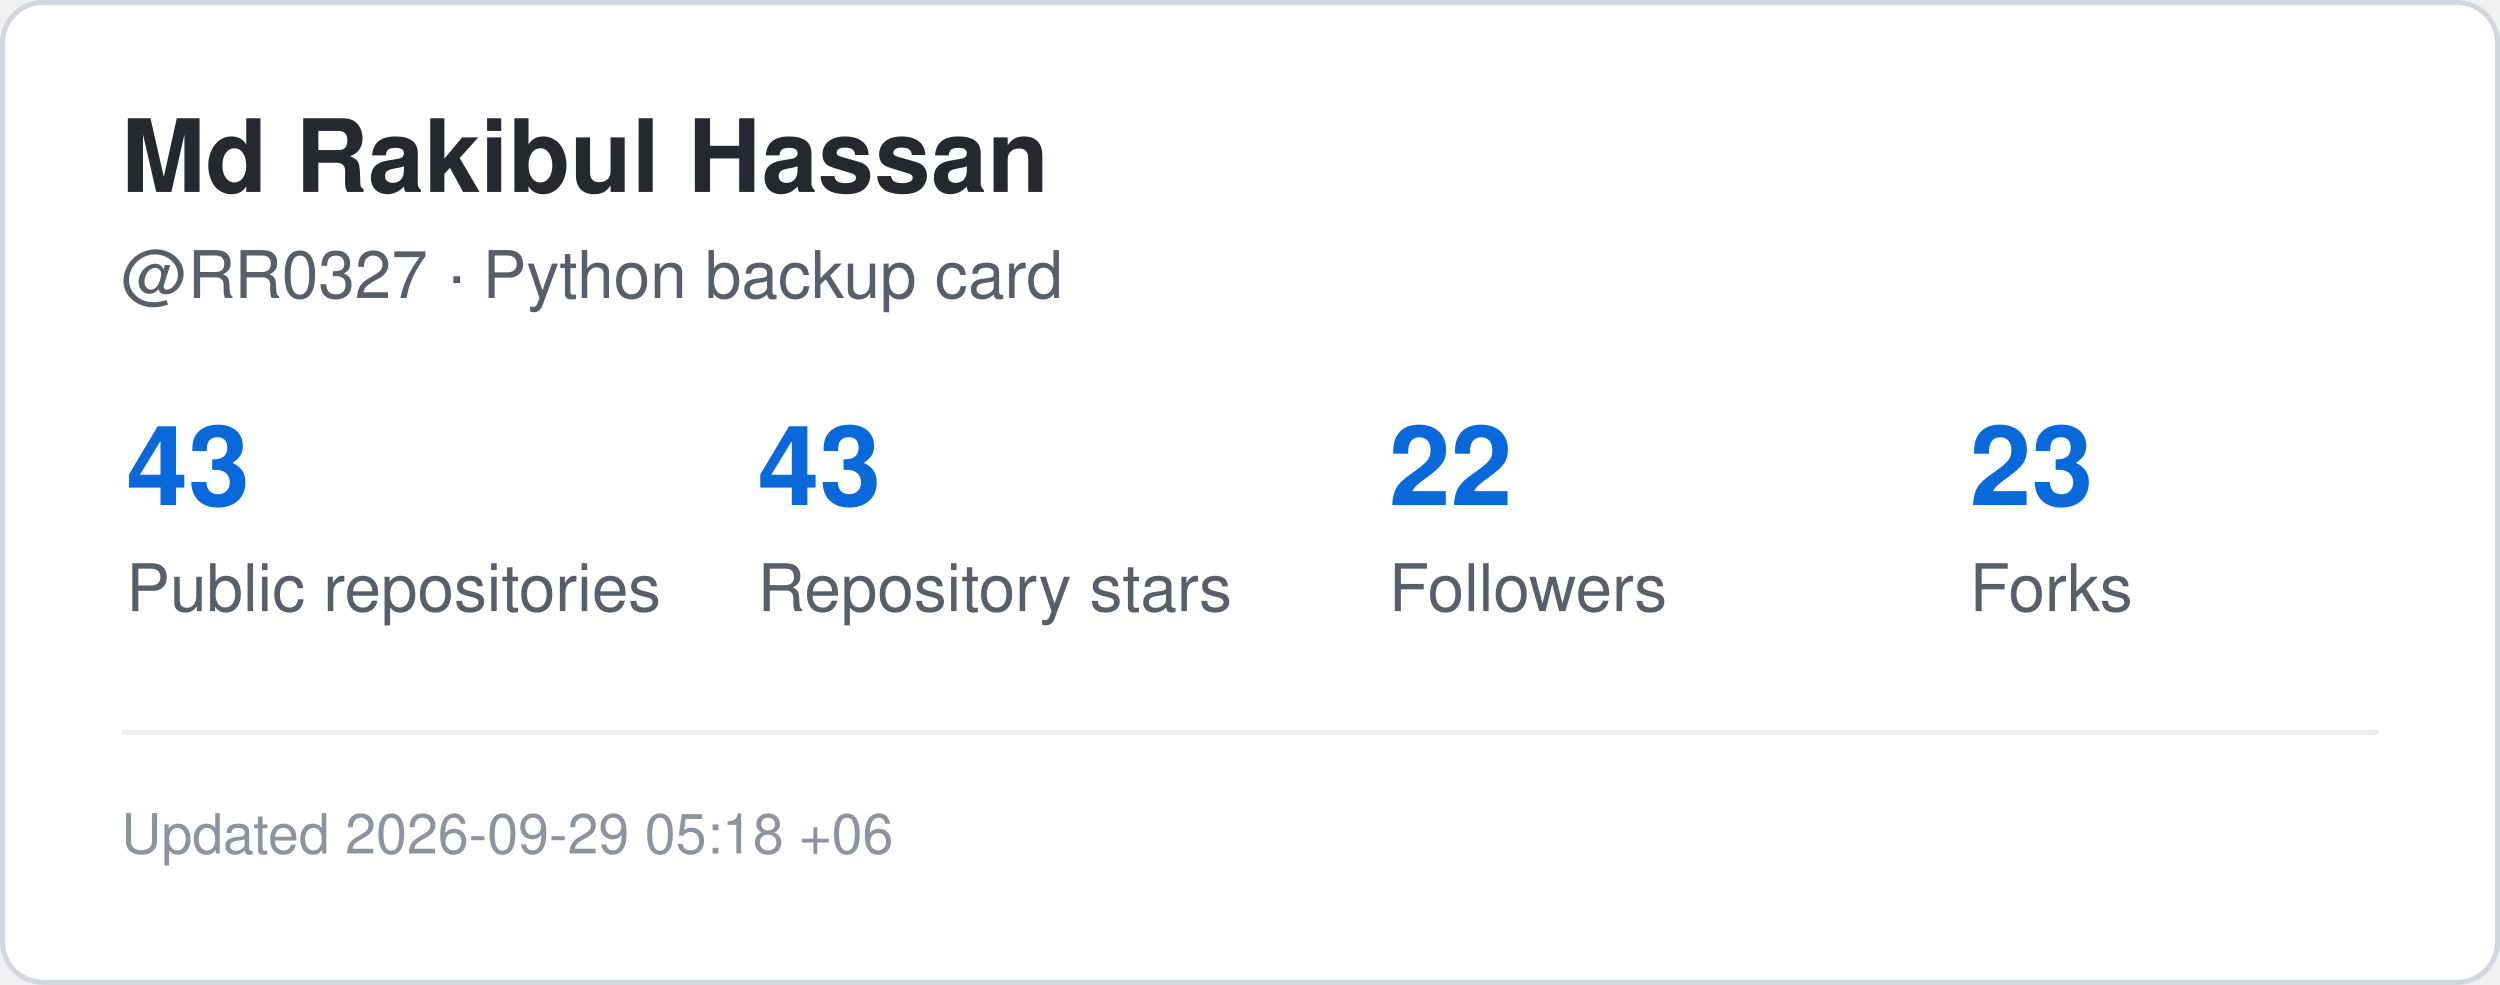
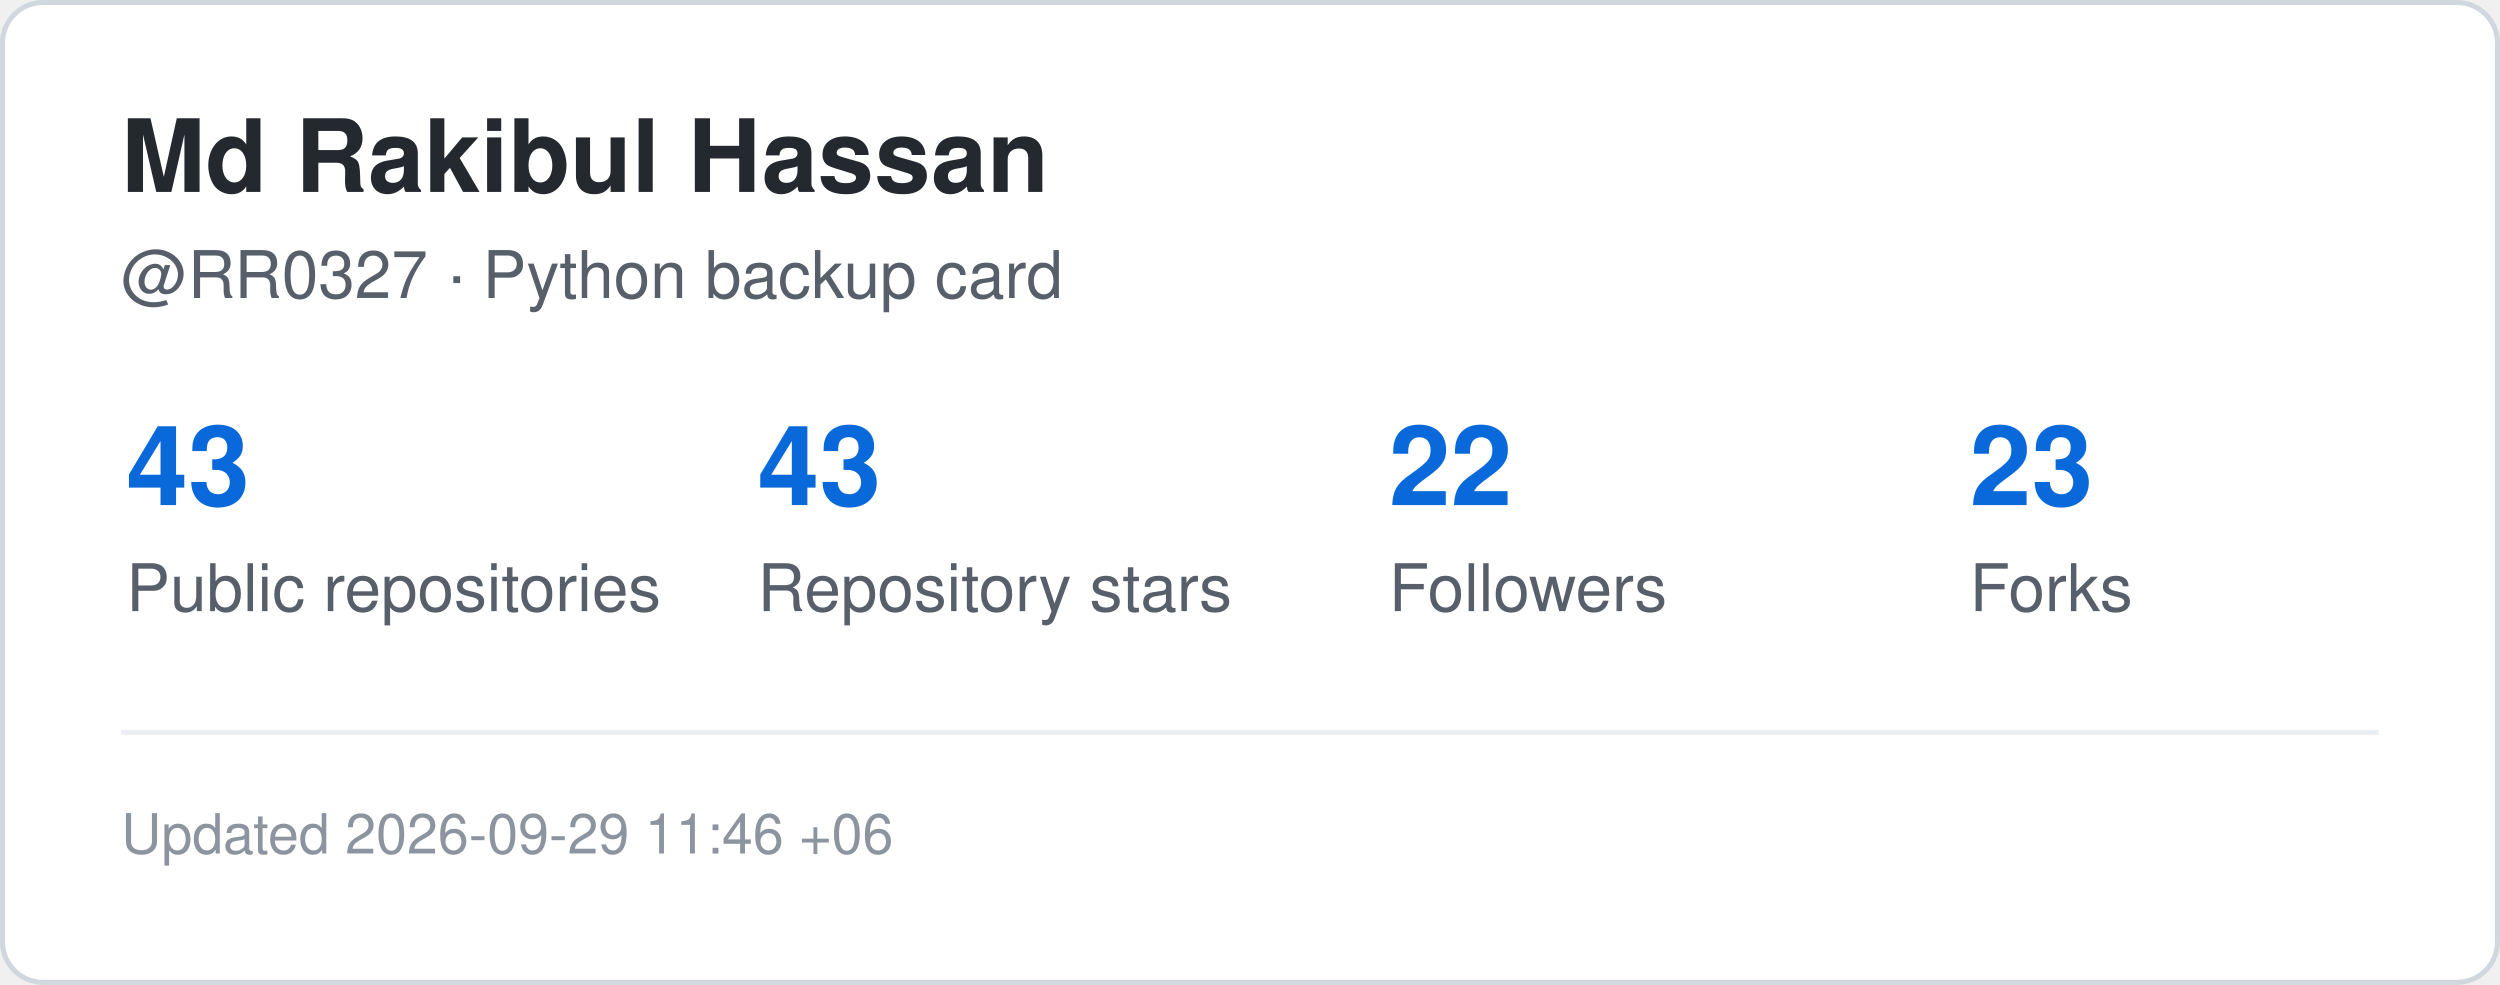
<svg xmlns="http://www.w3.org/2000/svg" width="495" height="195" viewBox="0 0 495 195" role="img" aria-label="GitHub statistics for RR0327">
  <rect x="0.5" y="0.5" width="494" height="194" rx="8" fill="#ffffff" stroke="#d0d7de" />
  <style>
    .title {
      font: 700 20px -apple-system,BlinkMacSystemFont,"Segoe UI",Helvetica,Arial,sans-serif;
      fill: #24292f;
    }
    .label {
      font: 500 13px -apple-system,BlinkMacSystemFont,"Segoe UI",Helvetica,Arial,sans-serif;
      fill: #57606a;
    }
    .value {
      font: 700 22px -apple-system,BlinkMacSystemFont,"Segoe UI",Helvetica,Arial,sans-serif;
      fill: #0969da;
    }
    .small {
      font: 400 11px -apple-system,BlinkMacSystemFont,"Segoe UI",Helvetica,Arial,sans-serif;
      fill: #8c959f;
    }
  </style>
  <text x="24" y="38" class="title">Md Rakibul Hassan</text>
  <text x="24" y="59" class="label">@RR0327 · Python backup card</text>
  <text x="25" y="100" class="value">43</text>
  <text x="25" y="121" class="label">Public repositories</text>
  <text x="150" y="100" class="value">43</text>
  <text x="150" y="121" class="label">Repository stars</text>
  <text x="275" y="100" class="value">22</text>
  <text x="275" y="121" class="label">Followers</text>
  <text x="390" y="100" class="value">23</text>
  <text x="390" y="121" class="label">Forks</text>
  <line x1="24" y1="145" x2="471" y2="145" stroke="#eaeef2" />
  <text x="24" y="169" class="small">
-     Updated 2026-09-29 05:18 +06
+     Updated 2026-09-29 11:46 +06
  </text>
</svg>
